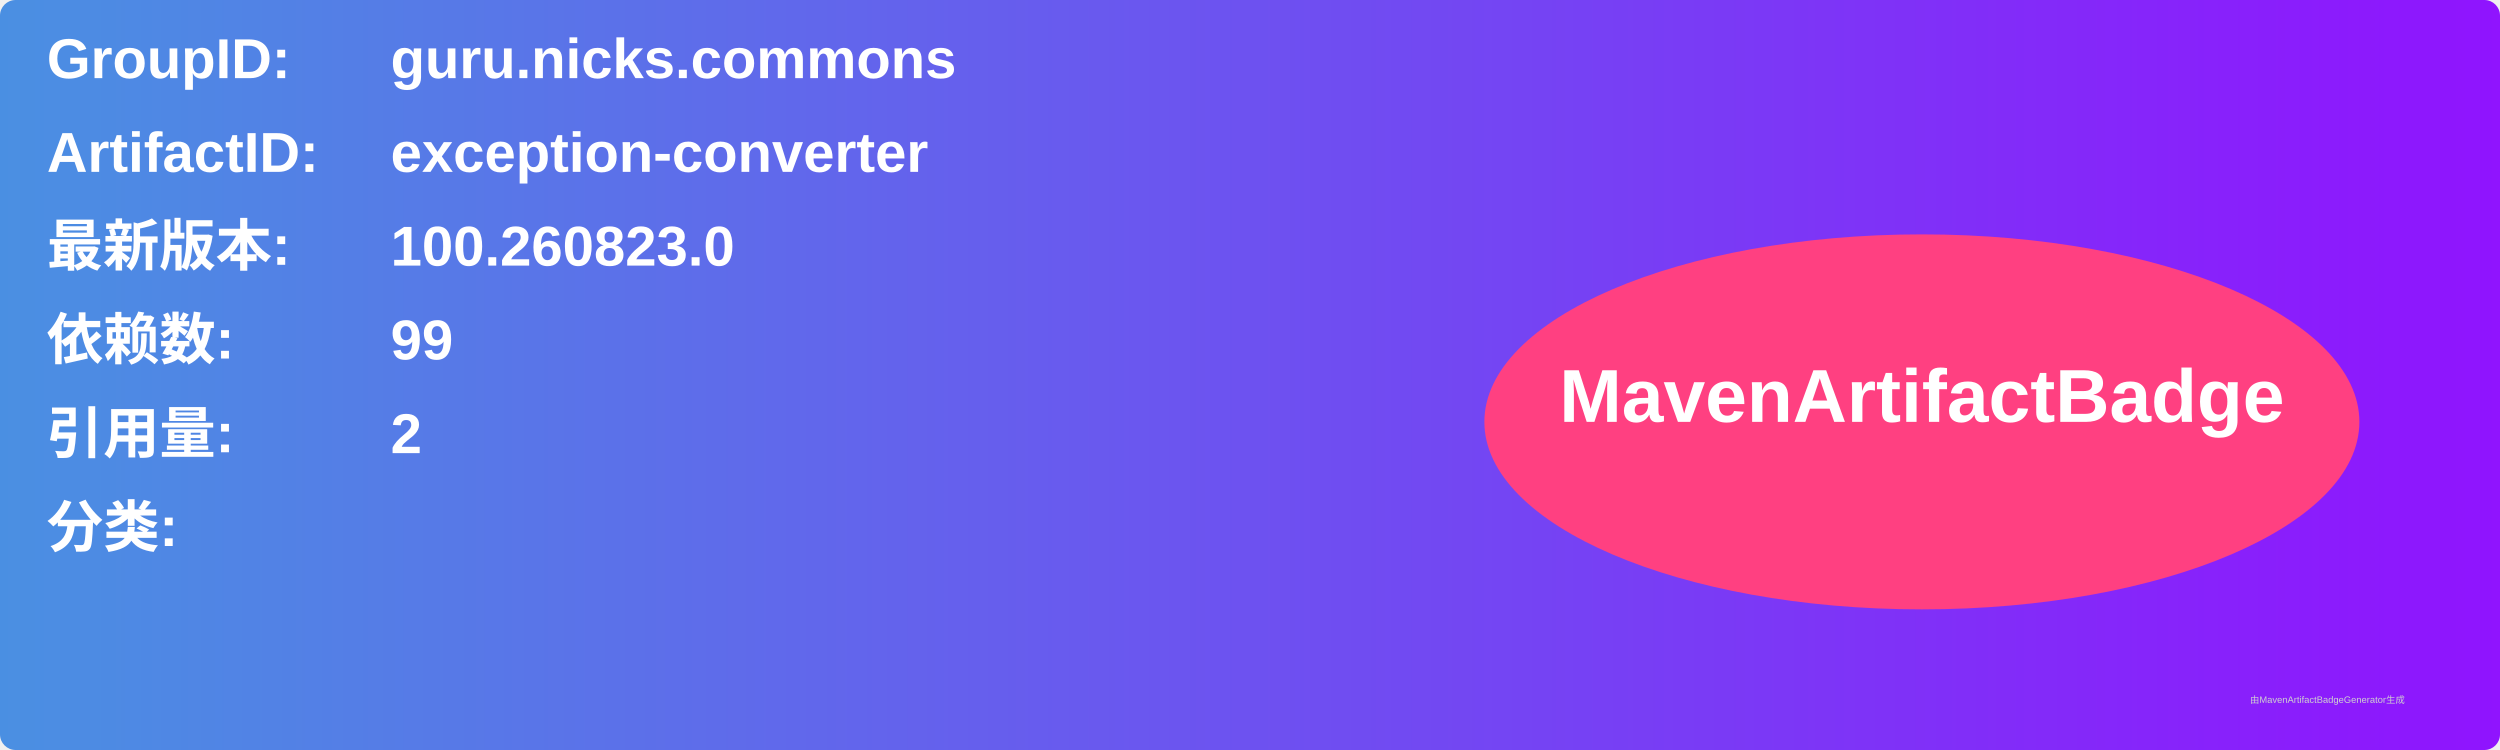
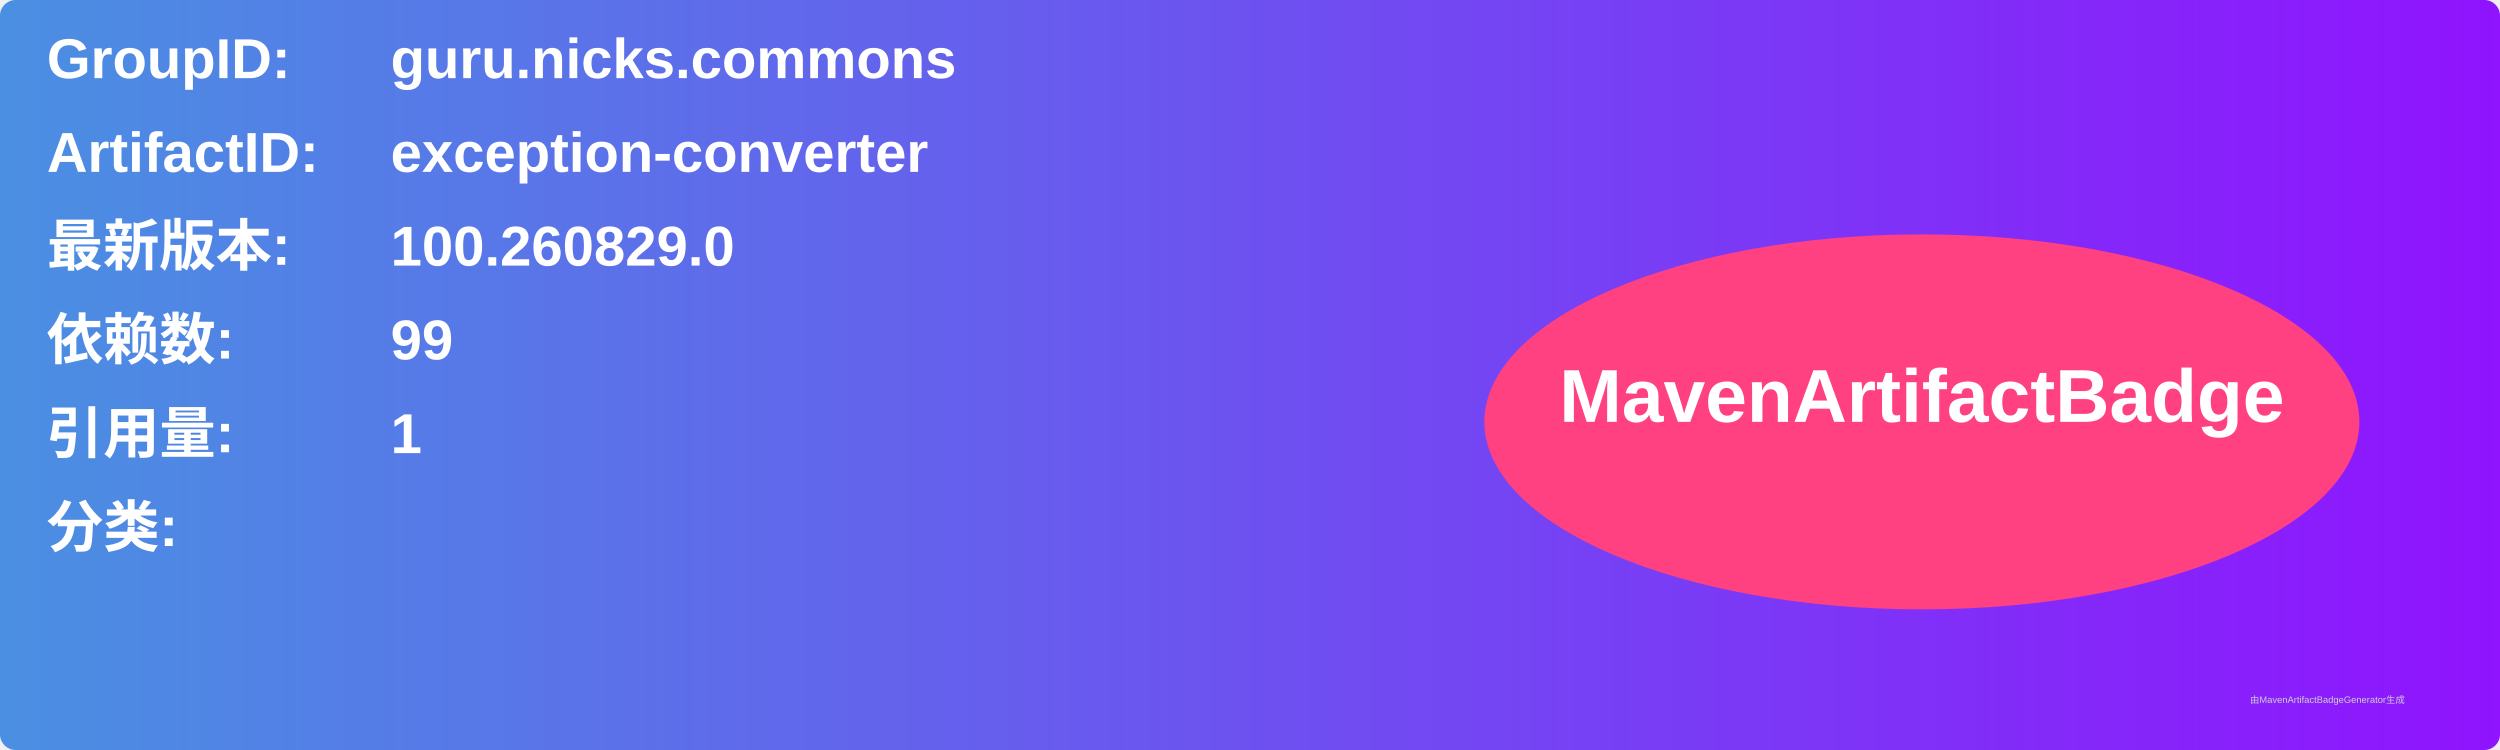
<svg xmlns="http://www.w3.org/2000/svg" width="800" height="240" viewBox="0 0 800 240">
  <linearGradient id="grad" x1="0%" y1="0%" x2="100%" y2="0%">
    <stop offset="0%" stop-color="#4a90e2" />
    <stop offset="100%" stop-color="#9013fe" />
  </linearGradient>
  <rect width="100%" height="100%" rx="5" ry="5" fill="url(#grad)" />
  <g transform="translate(15, 15)">
    <text x="0" y="10" font-family="Arial" font-size="18" fill="white" font-weight="bold" width="260">GroupID:</text>
    <text x="110" y="10" font-family="Arial" font-size="18" fill="white" font-weight="bold" width="460">guru.nicks.commons</text>
    <text x="0" y="40" font-family="Arial" font-size="18" fill="white" font-weight="bold" width="260">ArtifactID:</text>
    <text x="110" y="40" font-family="Arial" font-size="18" fill="white" font-weight="bold" width="460">exception-converter</text>
    <text x="0" y="70" font-family="Arial" font-size="18" fill="white" font-weight="bold">最新版本:</text>
    <text x="110" y="70" font-family="Arial" font-size="18" fill="white" font-weight="bold">
-       <tspan font-weight="bold">100.260823.0</tspan>
+       <tspan font-weight="bold">100.260829.0</tspan>
    </text>
    <text x="0" y="100" font-family="Arial" font-size="18" fill="white" font-weight="bold">依赖数: </text>
    <text x="110" y="100" font-family="Arial" font-size="18" fill="white">
      <tspan font-weight="bold">99</tspan>
    </text>
    <text x="0" y="130" font-family="Arial" font-size="18" fill="white" font-weight="bold">引用量: </text>
    <text x="110" y="130" font-family="Arial" font-size="18" fill="white">
-       <tspan font-weight="bold">2</tspan>
+       <tspan font-weight="bold">1</tspan>
    </text>
    <text x="0" y="160" font-family="Arial" font-size="18" fill="white" font-weight="bold">分类:</text>
    <text x="10" y="190" font-family="Arial" font-size="10" fill="white">
      <tspan font-weight="bold" />
    </text>
    <ellipse cx="600" cy="120" rx="140" ry="60" fill="#ff4081" />
    <text x="600" y="120" text-anchor="middle" font-family="Arial" font-size="24" fill="white" font-weight="bold">MavenArtifactBadge</text>
  </g>
  <text x="720" y="225" font-family="Arial" font-size="3" fill="#d0d0d0">由MavenArtifactBadgeGenerator生成</text>
</svg>
